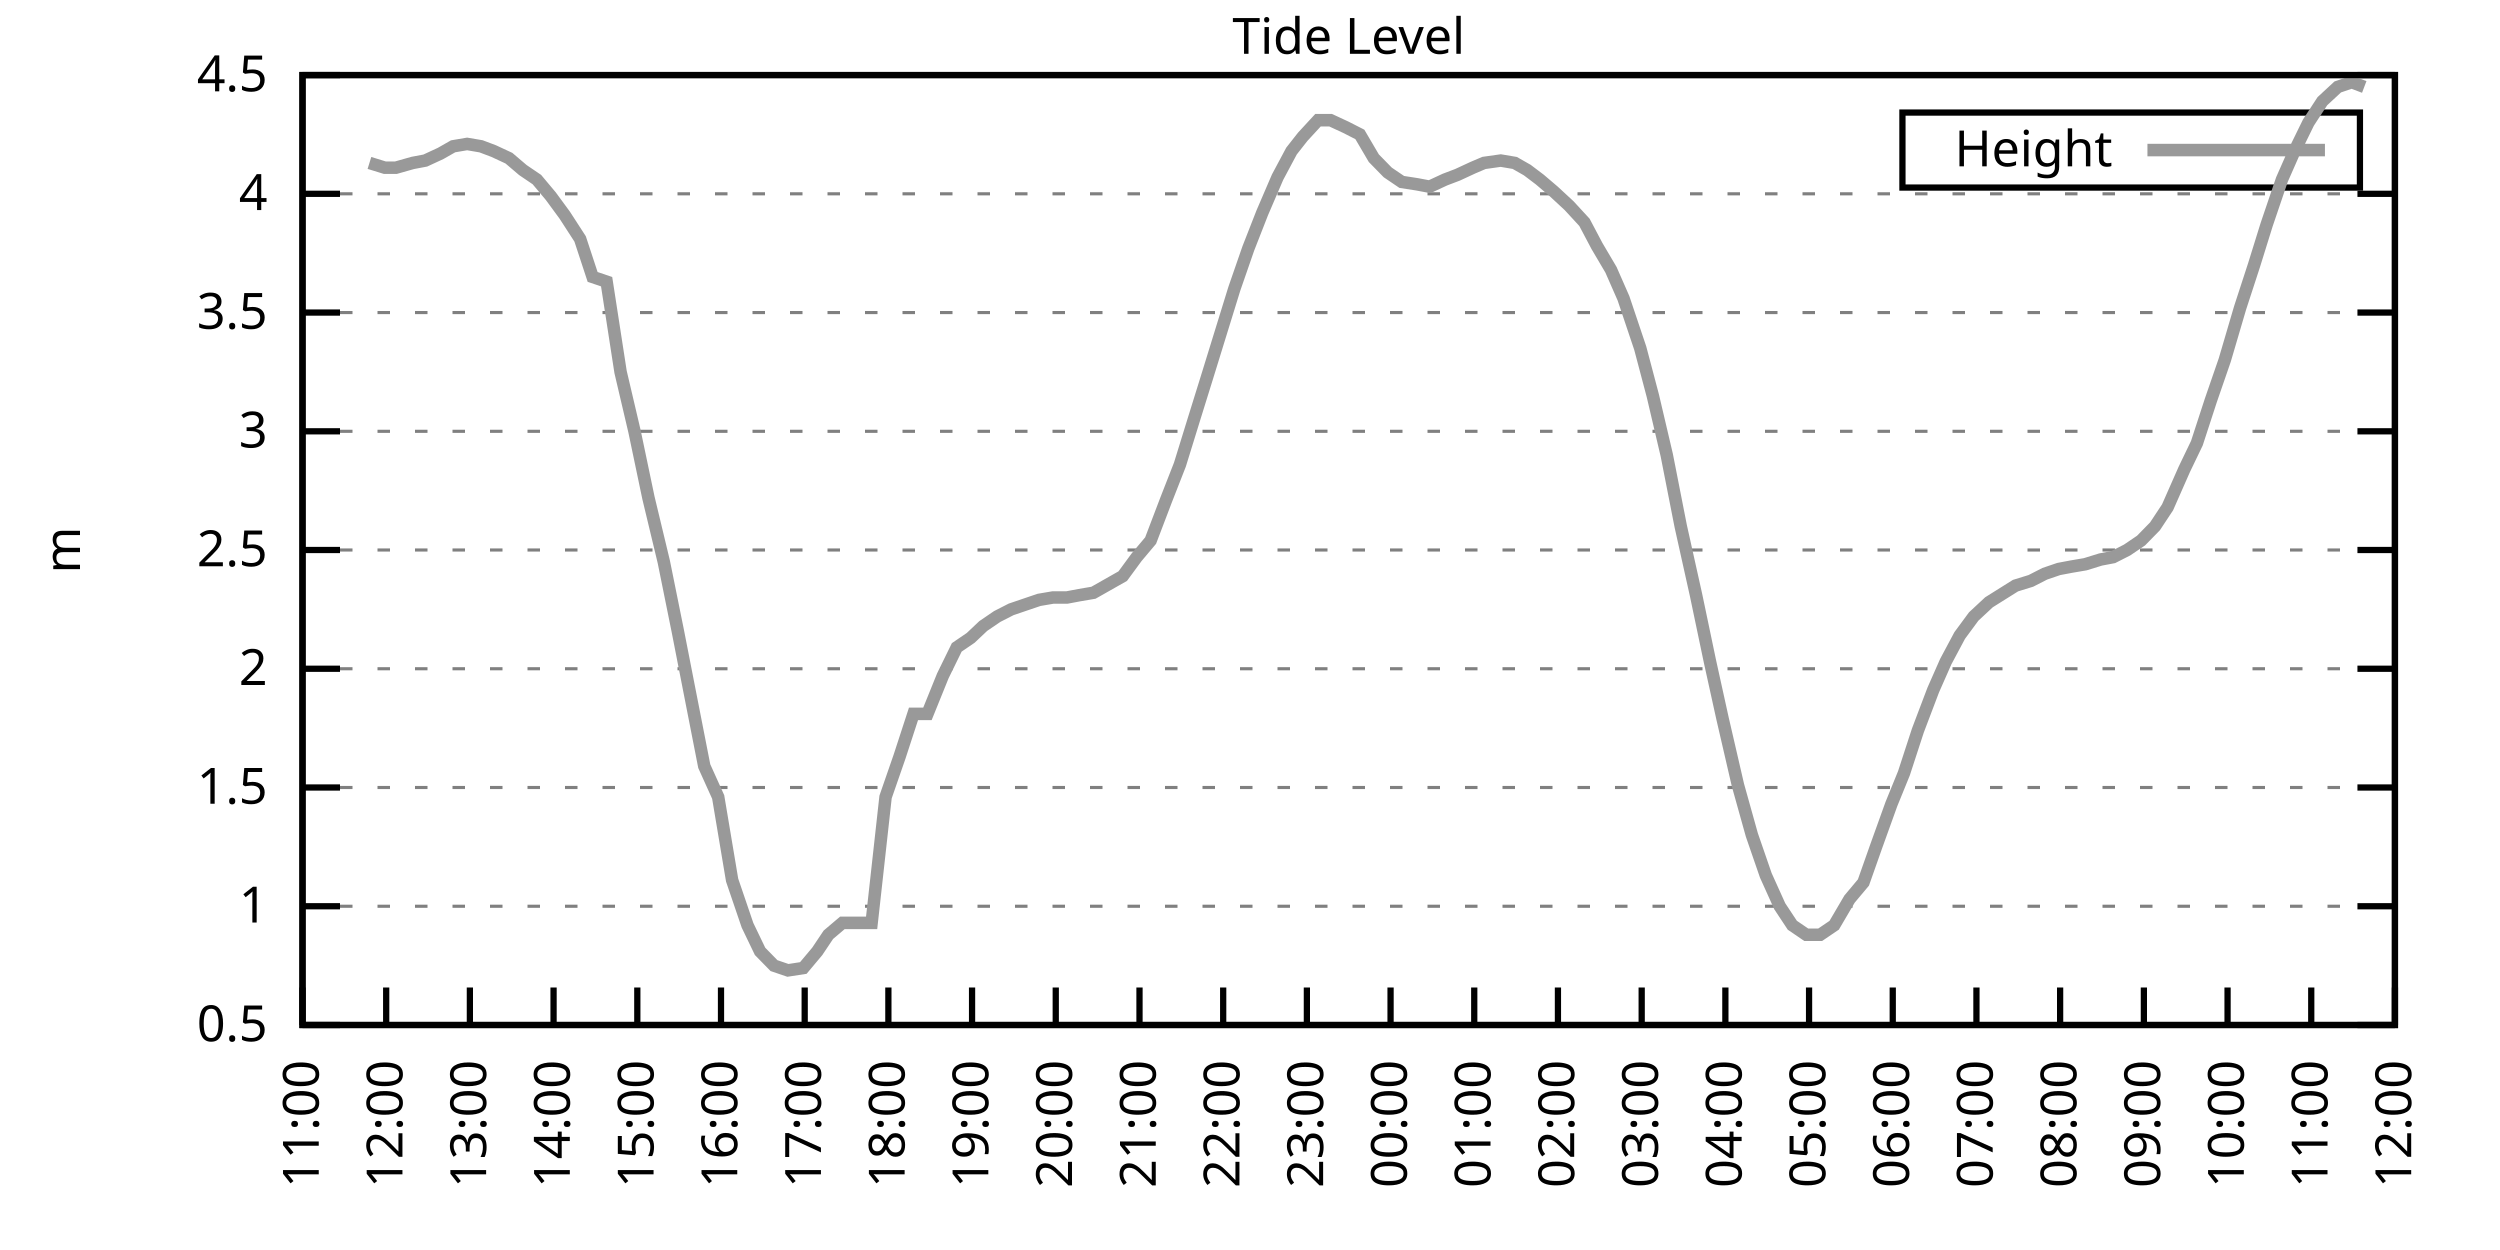
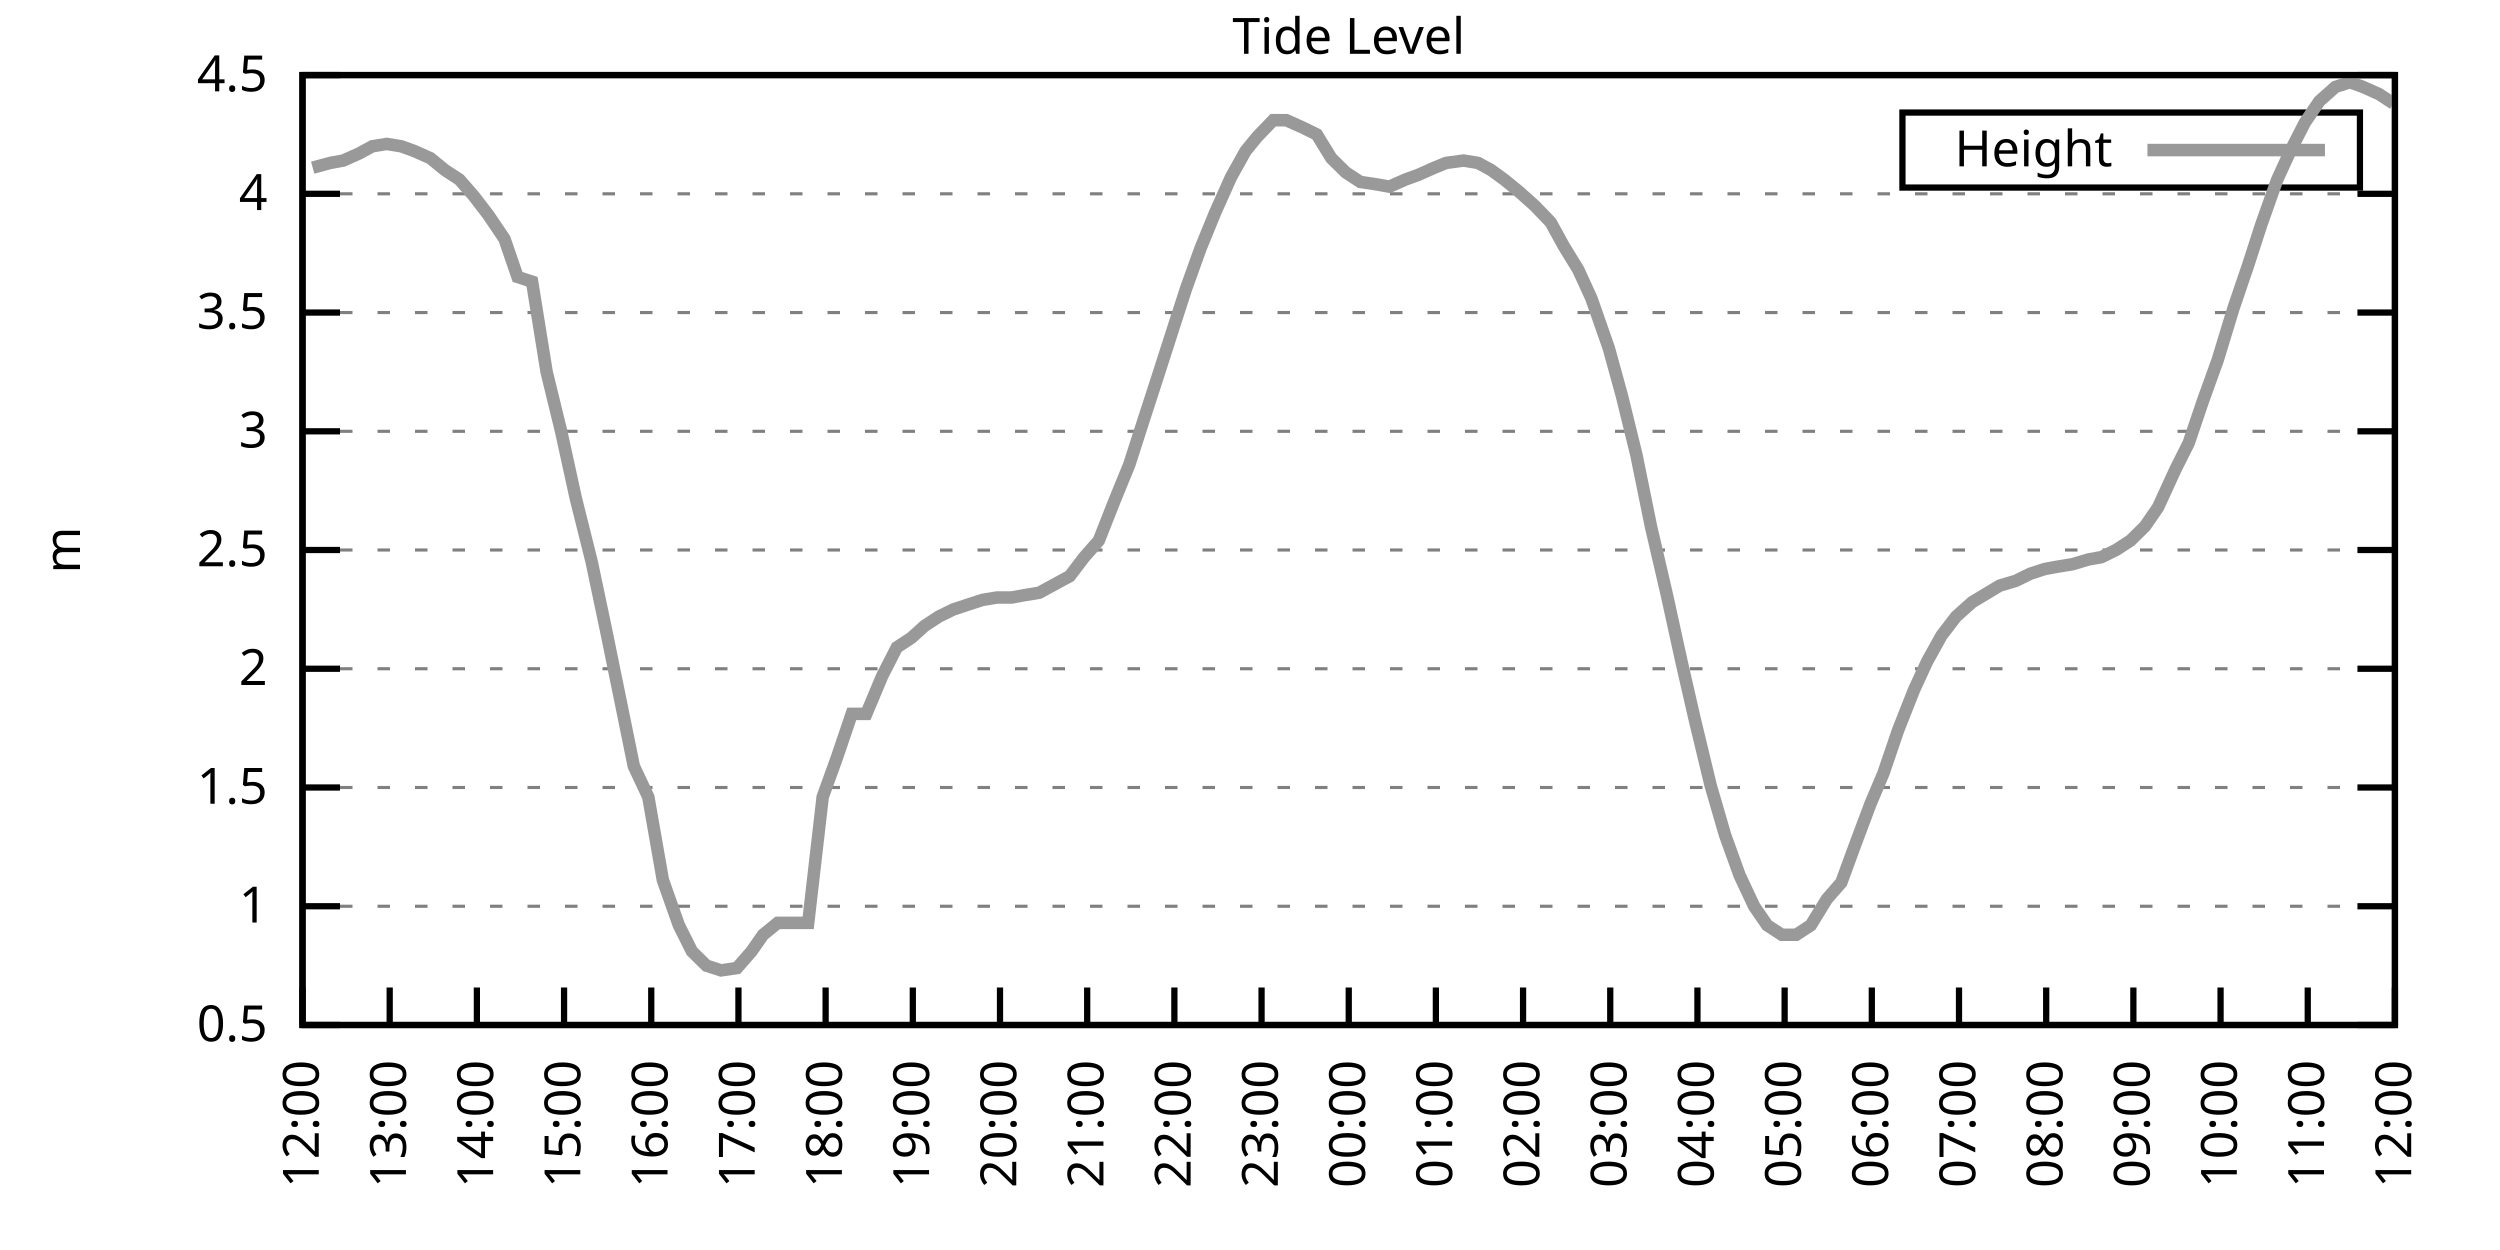
<svg xmlns="http://www.w3.org/2000/svg" xmlns:xlink="http://www.w3.org/1999/xlink" width="400" height="200" viewBox="0 0 400 200">
  <g id="gnuplot_canvas">
    <rect x="0" y="0" width="400" height="200" fill="none" />
    <defs>
      <circle id="gpDot" r="0.5" stroke-width="0.5" stroke="currentColor" />
      <path id="gpPt0" stroke-width="0.333" stroke="currentColor" d="M-1,0 h2 M0,-1 v2" />
      <path id="gpPt1" stroke-width="0.333" stroke="currentColor" d="M-1,-1 L1,1 M1,-1 L-1,1" />
      <path id="gpPt2" stroke-width="0.333" stroke="currentColor" d="M-1,0 L1,0 M0,-1 L0,1 M-1,-1 L1,1 M-1,1 L1,-1" />
      <rect id="gpPt3" stroke-width="0.333" stroke="currentColor" x="-1" y="-1" width="2" height="2" />
      <rect id="gpPt4" stroke-width="0.333" stroke="currentColor" fill="currentColor" x="-1" y="-1" width="2" height="2" />
      <circle id="gpPt5" stroke-width="0.333" stroke="currentColor" cx="0" cy="0" r="1" />
      <use xlink:href="#gpPt5" id="gpPt6" fill="currentColor" stroke="none" />
      <path id="gpPt7" stroke-width="0.333" stroke="currentColor" d="M0,-1.33 L-1.33,0.67 L1.33,0.67 z" />
      <use xlink:href="#gpPt7" id="gpPt8" fill="currentColor" stroke="none" />
      <use xlink:href="#gpPt7" id="gpPt9" stroke="currentColor" transform="rotate(180)" />
      <use xlink:href="#gpPt9" id="gpPt10" fill="currentColor" stroke="none" />
      <use xlink:href="#gpPt3" id="gpPt11" stroke="currentColor" transform="rotate(45)" />
      <use xlink:href="#gpPt11" id="gpPt12" fill="currentColor" stroke="none" />
      <path id="gpPt13" stroke-width="0.333" stroke="currentColor" d="M0,1.330 L1.265,0.411 L0.782,-1.067 L-0.782,-1.076 L-1.265,0.411 z" />
      <use xlink:href="#gpPt13" id="gpPt14" fill="currentColor" stroke="none" />
      <filter id="textbox" filterUnits="objectBoundingBox" x="0" y="0" height="1" width="1">
        <feFlood flood-color="white" flood-opacity="1" result="bgnd" />
        <feComposite in="SourceGraphic" in2="bgnd" operator="atop" />
      </filter>
      <filter id="greybox" filterUnits="objectBoundingBox" x="0" y="0" height="1" width="1">
        <feFlood flood-color="lightgrey" flood-opacity="1" result="grey" />
        <feComposite in="SourceGraphic" in2="grey" operator="atop" />
      </filter>
    </defs>
    <g fill="none" color="white" stroke="currentColor" stroke-width="1.00" stroke-linecap="butt" stroke-linejoin="miter">
</g>
    <g fill="none" color="black" stroke="currentColor" stroke-width="1.00" stroke-linecap="butt" stroke-linejoin="miter">
      <g stroke="none" shape-rendering="crispEdges">
        <polygon fill="rgb(255, 255, 255)" points="48.40,164.00 383.18,164.00 383.18,12.02 48.40,12.02 " />
      </g>
    </g>
    <g fill="none" color="black" stroke="currentColor" stroke-width="1.00" stroke-linecap="butt" stroke-linejoin="miter">
</g>
    <g fill="none" color="black" stroke="black" stroke-width="0.50" stroke-linecap="butt" stroke-linejoin="miter">
</g>
    <g fill="none" color="gray" stroke="currentColor" stroke-width="0.50" stroke-linecap="butt" stroke-linejoin="miter">
      <path stroke="gray" stroke-dasharray="2,4" class="gridline" d="M48.40,164.00 L383.19,164.00  " />
    </g>
    <g fill="none" color="gray" stroke="gray" stroke-width="1.00" stroke-linecap="butt" stroke-linejoin="miter">
</g>
    <g fill="none" color="black" stroke="currentColor" stroke-width="1.00" stroke-linecap="butt" stroke-linejoin="miter">
      <path stroke="black" d="M48.40,164.00 L54.40,164.00 M383.19,164.00 L377.19,164.00  " />
      <g transform="translate(42.80,166.60)" stroke="none" fill="black" font-family="Sans" font-size="8.00" text-anchor="end">
        <text>
          <tspan font-family="Sans"> 0.5</tspan>
        </text>
      </g>
    </g>
    <g fill="none" color="black" stroke="currentColor" stroke-width="1.00" stroke-linecap="butt" stroke-linejoin="miter">
</g>
    <g fill="none" color="black" stroke="black" stroke-width="0.50" stroke-linecap="butt" stroke-linejoin="miter">
</g>
    <g fill="none" color="gray" stroke="currentColor" stroke-width="0.50" stroke-linecap="butt" stroke-linejoin="miter">
      <path stroke="gray" stroke-dasharray="2,4" class="gridline" d="M48.40,145.00 L383.19,145.00  " />
    </g>
    <g fill="none" color="gray" stroke="gray" stroke-width="1.00" stroke-linecap="butt" stroke-linejoin="miter">
</g>
    <g fill="none" color="black" stroke="currentColor" stroke-width="1.00" stroke-linecap="butt" stroke-linejoin="miter">
      <path stroke="black" d="M48.40,145.00 L54.40,145.00 M383.19,145.00 L377.19,145.00  " />
      <g transform="translate(42.80,147.60)" stroke="none" fill="black" font-family="Sans" font-size="8.00" text-anchor="end">
        <text>
          <tspan font-family="Sans"> 1</tspan>
        </text>
      </g>
    </g>
    <g fill="none" color="black" stroke="currentColor" stroke-width="1.00" stroke-linecap="butt" stroke-linejoin="miter">
</g>
    <g fill="none" color="black" stroke="black" stroke-width="0.50" stroke-linecap="butt" stroke-linejoin="miter">
</g>
    <g fill="none" color="gray" stroke="currentColor" stroke-width="0.50" stroke-linecap="butt" stroke-linejoin="miter">
      <path stroke="gray" stroke-dasharray="2,4" class="gridline" d="M48.40,126.00 L383.19,126.00  " />
    </g>
    <g fill="none" color="gray" stroke="gray" stroke-width="1.00" stroke-linecap="butt" stroke-linejoin="miter">
</g>
    <g fill="none" color="black" stroke="currentColor" stroke-width="1.00" stroke-linecap="butt" stroke-linejoin="miter">
      <path stroke="black" d="M48.40,126.00 L54.40,126.00 M383.19,126.00 L377.19,126.00  " />
      <g transform="translate(42.80,128.60)" stroke="none" fill="black" font-family="Sans" font-size="8.00" text-anchor="end">
        <text>
          <tspan font-family="Sans"> 1.5</tspan>
        </text>
      </g>
    </g>
    <g fill="none" color="black" stroke="currentColor" stroke-width="1.00" stroke-linecap="butt" stroke-linejoin="miter">
</g>
    <g fill="none" color="black" stroke="black" stroke-width="0.50" stroke-linecap="butt" stroke-linejoin="miter">
</g>
    <g fill="none" color="gray" stroke="currentColor" stroke-width="0.50" stroke-linecap="butt" stroke-linejoin="miter">
      <path stroke="gray" stroke-dasharray="2,4" class="gridline" d="M48.40,107.00 L383.19,107.00  " />
    </g>
    <g fill="none" color="gray" stroke="gray" stroke-width="1.00" stroke-linecap="butt" stroke-linejoin="miter">
</g>
    <g fill="none" color="black" stroke="currentColor" stroke-width="1.00" stroke-linecap="butt" stroke-linejoin="miter">
      <path stroke="black" d="M48.40,107.00 L54.40,107.00 M383.19,107.00 L377.19,107.00  " />
      <g transform="translate(42.80,109.60)" stroke="none" fill="black" font-family="Sans" font-size="8.00" text-anchor="end">
        <text>
          <tspan font-family="Sans"> 2</tspan>
        </text>
      </g>
    </g>
    <g fill="none" color="black" stroke="currentColor" stroke-width="1.00" stroke-linecap="butt" stroke-linejoin="miter">
</g>
    <g fill="none" color="black" stroke="black" stroke-width="0.50" stroke-linecap="butt" stroke-linejoin="miter">
</g>
    <g fill="none" color="gray" stroke="currentColor" stroke-width="0.50" stroke-linecap="butt" stroke-linejoin="miter">
      <path stroke="gray" stroke-dasharray="2,4" class="gridline" d="M48.40,88.00 L383.19,88.00  " />
    </g>
    <g fill="none" color="gray" stroke="gray" stroke-width="1.00" stroke-linecap="butt" stroke-linejoin="miter">
</g>
    <g fill="none" color="black" stroke="currentColor" stroke-width="1.00" stroke-linecap="butt" stroke-linejoin="miter">
      <path stroke="black" d="M48.40,88.00 L54.40,88.00 M383.19,88.00 L377.19,88.00  " />
      <g transform="translate(42.80,90.60)" stroke="none" fill="black" font-family="Sans" font-size="8.00" text-anchor="end">
        <text>
          <tspan font-family="Sans"> 2.5</tspan>
        </text>
      </g>
    </g>
    <g fill="none" color="black" stroke="currentColor" stroke-width="1.00" stroke-linecap="butt" stroke-linejoin="miter">
</g>
    <g fill="none" color="black" stroke="black" stroke-width="0.50" stroke-linecap="butt" stroke-linejoin="miter">
</g>
    <g fill="none" color="gray" stroke="currentColor" stroke-width="0.50" stroke-linecap="butt" stroke-linejoin="miter">
      <path stroke="gray" stroke-dasharray="2,4" class="gridline" d="M48.40,69.01 L383.19,69.01  " />
    </g>
    <g fill="none" color="gray" stroke="gray" stroke-width="1.00" stroke-linecap="butt" stroke-linejoin="miter">
</g>
    <g fill="none" color="black" stroke="currentColor" stroke-width="1.00" stroke-linecap="butt" stroke-linejoin="miter">
      <path stroke="black" d="M48.40,69.01 L54.40,69.01 M383.19,69.01 L377.19,69.01  " />
      <g transform="translate(42.80,71.61)" stroke="none" fill="black" font-family="Sans" font-size="8.00" text-anchor="end">
        <text>
          <tspan font-family="Sans"> 3</tspan>
        </text>
      </g>
    </g>
    <g fill="none" color="black" stroke="currentColor" stroke-width="1.00" stroke-linecap="butt" stroke-linejoin="miter">
</g>
    <g fill="none" color="black" stroke="black" stroke-width="0.50" stroke-linecap="butt" stroke-linejoin="miter">
</g>
    <g fill="none" color="gray" stroke="currentColor" stroke-width="0.50" stroke-linecap="butt" stroke-linejoin="miter">
      <path stroke="gray" stroke-dasharray="2,4" class="gridline" d="M48.40,50.01 L383.19,50.01  " />
    </g>
    <g fill="none" color="gray" stroke="gray" stroke-width="1.00" stroke-linecap="butt" stroke-linejoin="miter">
</g>
    <g fill="none" color="black" stroke="currentColor" stroke-width="1.00" stroke-linecap="butt" stroke-linejoin="miter">
      <path stroke="black" d="M48.40,50.01 L54.40,50.01 M383.19,50.01 L377.19,50.01  " />
      <g transform="translate(42.80,52.61)" stroke="none" fill="black" font-family="Sans" font-size="8.00" text-anchor="end">
        <text>
          <tspan font-family="Sans"> 3.5</tspan>
        </text>
      </g>
    </g>
    <g fill="none" color="black" stroke="currentColor" stroke-width="1.00" stroke-linecap="butt" stroke-linejoin="miter">
</g>
    <g fill="none" color="black" stroke="black" stroke-width="0.50" stroke-linecap="butt" stroke-linejoin="miter">
</g>
    <g fill="none" color="gray" stroke="currentColor" stroke-width="0.50" stroke-linecap="butt" stroke-linejoin="miter">
      <path stroke="gray" stroke-dasharray="2,4" class="gridline" d="M48.40,31.01 L383.19,31.01  " />
    </g>
    <g fill="none" color="gray" stroke="gray" stroke-width="1.00" stroke-linecap="butt" stroke-linejoin="miter">
</g>
    <g fill="none" color="black" stroke="currentColor" stroke-width="1.00" stroke-linecap="butt" stroke-linejoin="miter">
      <path stroke="black" d="M48.40,31.01 L54.40,31.01 M383.19,31.01 L377.19,31.01  " />
      <g transform="translate(42.80,33.61)" stroke="none" fill="black" font-family="Sans" font-size="8.00" text-anchor="end">
        <text>
          <tspan font-family="Sans"> 4</tspan>
        </text>
      </g>
    </g>
    <g fill="none" color="black" stroke="currentColor" stroke-width="1.00" stroke-linecap="butt" stroke-linejoin="miter">
</g>
    <g fill="none" color="black" stroke="black" stroke-width="0.50" stroke-linecap="butt" stroke-linejoin="miter">
</g>
    <g fill="none" color="gray" stroke="currentColor" stroke-width="0.50" stroke-linecap="butt" stroke-linejoin="miter">
      <path stroke="gray" stroke-dasharray="2,4" class="gridline" d="M48.40,12.01 L383.19,12.01  " />
    </g>
    <g fill="none" color="gray" stroke="gray" stroke-width="1.00" stroke-linecap="butt" stroke-linejoin="miter">
</g>
    <g fill="none" color="black" stroke="currentColor" stroke-width="1.00" stroke-linecap="butt" stroke-linejoin="miter">
      <path stroke="black" d="M48.40,12.01 L54.40,12.01 M383.19,12.01 L377.19,12.01  " />
      <g transform="translate(42.80,14.61)" stroke="none" fill="black" font-family="Sans" font-size="8.00" text-anchor="end">
        <text>
          <tspan font-family="Sans"> 4.5</tspan>
        </text>
      </g>
    </g>
    <g fill="none" color="black" stroke="currentColor" stroke-width="1.00" stroke-linecap="butt" stroke-linejoin="miter">
      <path stroke="black" d="M48.40,164.00 L48.40,158.00  " />
      <g transform="translate(51.00,169.60) rotate(270.00)" stroke="none" fill="black" font-family="Sans" font-size="8.00" text-anchor="end">
        <text>
-           <tspan font-family="Sans">11:00</tspan>
-         </text>
-       </g>
-     </g>
-     <g fill="none" color="black" stroke="currentColor" stroke-width="1.00" stroke-linecap="butt" stroke-linejoin="miter">
-       <path stroke="black" d="M61.79,164.00 L61.79,158.00  " />
-       <g transform="translate(64.39,169.60) rotate(270.00)" stroke="none" fill="black" font-family="Sans" font-size="8.00" text-anchor="end">
-         <text>
          <tspan font-family="Sans">12:00</tspan>
        </text>
      </g>
    </g>
    <g fill="none" color="black" stroke="currentColor" stroke-width="1.00" stroke-linecap="butt" stroke-linejoin="miter">
-       <path stroke="black" d="M75.18,164.00 L75.18,158.00  " />
-       <g transform="translate(77.78,169.60) rotate(270.00)" stroke="none" fill="black" font-family="Sans" font-size="8.00" text-anchor="end">
+       <path stroke="black" d="M62.35,164.00 L62.35,158.00  " />
+       <g transform="translate(64.95,169.60) rotate(270.00)" stroke="none" fill="black" font-family="Sans" font-size="8.00" text-anchor="end">
        <text>
          <tspan font-family="Sans">13:00</tspan>
        </text>
      </g>
    </g>
    <g fill="none" color="black" stroke="currentColor" stroke-width="1.00" stroke-linecap="butt" stroke-linejoin="miter">
-       <path stroke="black" d="M88.57,164.00 L88.57,158.00  " />
-       <g transform="translate(91.17,169.60) rotate(270.00)" stroke="none" fill="black" font-family="Sans" font-size="8.00" text-anchor="end">
+       <path stroke="black" d="M76.30,164.00 L76.30,158.00  " />
+       <g transform="translate(78.90,169.60) rotate(270.00)" stroke="none" fill="black" font-family="Sans" font-size="8.00" text-anchor="end">
        <text>
          <tspan font-family="Sans">14:00</tspan>
        </text>
      </g>
    </g>
    <g fill="none" color="black" stroke="currentColor" stroke-width="1.00" stroke-linecap="butt" stroke-linejoin="miter">
-       <path stroke="black" d="M101.97,164.00 L101.97,158.00  " />
-       <g transform="translate(104.57,169.60) rotate(270.00)" stroke="none" fill="black" font-family="Sans" font-size="8.00" text-anchor="end">
+       <path stroke="black" d="M90.25,164.00 L90.25,158.00  " />
+       <g transform="translate(92.85,169.60) rotate(270.00)" stroke="none" fill="black" font-family="Sans" font-size="8.00" text-anchor="end">
        <text>
          <tspan font-family="Sans">15:00</tspan>
        </text>
      </g>
    </g>
    <g fill="none" color="black" stroke="currentColor" stroke-width="1.00" stroke-linecap="butt" stroke-linejoin="miter">
-       <path stroke="black" d="M115.36,164.00 L115.36,158.00  " />
-       <g transform="translate(117.96,169.60) rotate(270.00)" stroke="none" fill="black" font-family="Sans" font-size="8.00" text-anchor="end">
+       <path stroke="black" d="M104.20,164.00 L104.20,158.00  " />
+       <g transform="translate(106.80,169.60) rotate(270.00)" stroke="none" fill="black" font-family="Sans" font-size="8.00" text-anchor="end">
        <text>
          <tspan font-family="Sans">16:00</tspan>
        </text>
      </g>
    </g>
    <g fill="none" color="black" stroke="currentColor" stroke-width="1.00" stroke-linecap="butt" stroke-linejoin="miter">
-       <path stroke="black" d="M128.75,164.00 L128.75,158.00  " />
-       <g transform="translate(131.35,169.60) rotate(270.00)" stroke="none" fill="black" font-family="Sans" font-size="8.00" text-anchor="end">
+       <path stroke="black" d="M118.15,164.00 L118.15,158.00  " />
+       <g transform="translate(120.75,169.60) rotate(270.00)" stroke="none" fill="black" font-family="Sans" font-size="8.00" text-anchor="end">
        <text>
          <tspan font-family="Sans">17:00</tspan>
        </text>
      </g>
    </g>
    <g fill="none" color="black" stroke="currentColor" stroke-width="1.00" stroke-linecap="butt" stroke-linejoin="miter">
-       <path stroke="black" d="M142.14,164.00 L142.14,158.00  " />
-       <g transform="translate(144.74,169.60) rotate(270.00)" stroke="none" fill="black" font-family="Sans" font-size="8.00" text-anchor="end">
+       <path stroke="black" d="M132.10,164.00 L132.10,158.00  " />
+       <g transform="translate(134.70,169.60) rotate(270.00)" stroke="none" fill="black" font-family="Sans" font-size="8.00" text-anchor="end">
        <text>
          <tspan font-family="Sans">18:00</tspan>
        </text>
      </g>
    </g>
    <g fill="none" color="black" stroke="currentColor" stroke-width="1.00" stroke-linecap="butt" stroke-linejoin="miter">
-       <path stroke="black" d="M155.53,164.00 L155.53,158.00  " />
-       <g transform="translate(158.13,169.60) rotate(270.00)" stroke="none" fill="black" font-family="Sans" font-size="8.00" text-anchor="end">
+       <path stroke="black" d="M146.05,164.00 L146.05,158.00  " />
+       <g transform="translate(148.65,169.60) rotate(270.00)" stroke="none" fill="black" font-family="Sans" font-size="8.00" text-anchor="end">
        <text>
          <tspan font-family="Sans">19:00</tspan>
        </text>
      </g>
    </g>
    <g fill="none" color="black" stroke="currentColor" stroke-width="1.00" stroke-linecap="butt" stroke-linejoin="miter">
-       <path stroke="black" d="M168.92,164.00 L168.92,158.00  " />
-       <g transform="translate(171.52,169.60) rotate(270.00)" stroke="none" fill="black" font-family="Sans" font-size="8.00" text-anchor="end">
+       <path stroke="black" d="M160.00,164.00 L160.00,158.00  " />
+       <g transform="translate(162.60,169.60) rotate(270.00)" stroke="none" fill="black" font-family="Sans" font-size="8.00" text-anchor="end">
        <text>
          <tspan font-family="Sans">20:00</tspan>
        </text>
      </g>
    </g>
    <g fill="none" color="black" stroke="currentColor" stroke-width="1.00" stroke-linecap="butt" stroke-linejoin="miter">
-       <path stroke="black" d="M182.32,164.00 L182.32,158.00  " />
-       <g transform="translate(184.92,169.60) rotate(270.00)" stroke="none" fill="black" font-family="Sans" font-size="8.00" text-anchor="end">
+       <path stroke="black" d="M173.95,164.00 L173.95,158.00  " />
+       <g transform="translate(176.55,169.60) rotate(270.00)" stroke="none" fill="black" font-family="Sans" font-size="8.00" text-anchor="end">
        <text>
          <tspan font-family="Sans">21:00</tspan>
        </text>
      </g>
    </g>
    <g fill="none" color="black" stroke="currentColor" stroke-width="1.00" stroke-linecap="butt" stroke-linejoin="miter">
-       <path stroke="black" d="M195.71,164.00 L195.71,158.00  " />
-       <g transform="translate(198.31,169.60) rotate(270.00)" stroke="none" fill="black" font-family="Sans" font-size="8.00" text-anchor="end">
+       <path stroke="black" d="M187.90,164.00 L187.90,158.00  " />
+       <g transform="translate(190.50,169.60) rotate(270.00)" stroke="none" fill="black" font-family="Sans" font-size="8.00" text-anchor="end">
        <text>
          <tspan font-family="Sans">22:00</tspan>
        </text>
      </g>
    </g>
    <g fill="none" color="black" stroke="currentColor" stroke-width="1.00" stroke-linecap="butt" stroke-linejoin="miter">
-       <path stroke="black" d="M209.10,164.00 L209.10,158.00  " />
-       <g transform="translate(211.70,169.60) rotate(270.00)" stroke="none" fill="black" font-family="Sans" font-size="8.00" text-anchor="end">
+       <path stroke="black" d="M201.85,164.00 L201.85,158.00  " />
+       <g transform="translate(204.45,169.60) rotate(270.00)" stroke="none" fill="black" font-family="Sans" font-size="8.00" text-anchor="end">
        <text>
          <tspan font-family="Sans">23:00</tspan>
        </text>
      </g>
    </g>
    <g fill="none" color="black" stroke="currentColor" stroke-width="1.00" stroke-linecap="butt" stroke-linejoin="miter">
-       <path stroke="black" d="M222.49,164.00 L222.49,158.00  " />
-       <g transform="translate(225.09,169.60) rotate(270.00)" stroke="none" fill="black" font-family="Sans" font-size="8.00" text-anchor="end">
+       <path stroke="black" d="M215.80,164.00 L215.80,158.00  " />
+       <g transform="translate(218.40,169.60) rotate(270.00)" stroke="none" fill="black" font-family="Sans" font-size="8.00" text-anchor="end">
        <text>
          <tspan font-family="Sans">00:00</tspan>
        </text>
      </g>
    </g>
    <g fill="none" color="black" stroke="currentColor" stroke-width="1.00" stroke-linecap="butt" stroke-linejoin="miter">
-       <path stroke="black" d="M235.88,164.00 L235.88,158.00  " />
-       <g transform="translate(238.48,169.60) rotate(270.00)" stroke="none" fill="black" font-family="Sans" font-size="8.00" text-anchor="end">
+       <path stroke="black" d="M229.74,164.00 L229.74,158.00  " />
+       <g transform="translate(232.34,169.60) rotate(270.00)" stroke="none" fill="black" font-family="Sans" font-size="8.00" text-anchor="end">
        <text>
          <tspan font-family="Sans">01:00</tspan>
        </text>
      </g>
    </g>
    <g fill="none" color="black" stroke="currentColor" stroke-width="1.00" stroke-linecap="butt" stroke-linejoin="miter">
-       <path stroke="black" d="M249.27,164.00 L249.27,158.00  " />
-       <g transform="translate(251.87,169.60) rotate(270.00)" stroke="none" fill="black" font-family="Sans" font-size="8.00" text-anchor="end">
+       <path stroke="black" d="M243.69,164.00 L243.69,158.00  " />
+       <g transform="translate(246.29,169.60) rotate(270.00)" stroke="none" fill="black" font-family="Sans" font-size="8.00" text-anchor="end">
        <text>
          <tspan font-family="Sans">02:00</tspan>
        </text>
      </g>
    </g>
    <g fill="none" color="black" stroke="currentColor" stroke-width="1.00" stroke-linecap="butt" stroke-linejoin="miter">
-       <path stroke="black" d="M262.67,164.00 L262.67,158.00  " />
-       <g transform="translate(265.27,169.60) rotate(270.00)" stroke="none" fill="black" font-family="Sans" font-size="8.00" text-anchor="end">
+       <path stroke="black" d="M257.64,164.00 L257.64,158.00  " />
+       <g transform="translate(260.24,169.60) rotate(270.00)" stroke="none" fill="black" font-family="Sans" font-size="8.00" text-anchor="end">
        <text>
          <tspan font-family="Sans">03:00</tspan>
        </text>
      </g>
    </g>
    <g fill="none" color="black" stroke="currentColor" stroke-width="1.00" stroke-linecap="butt" stroke-linejoin="miter">
-       <path stroke="black" d="M276.06,164.00 L276.06,158.00  " />
-       <g transform="translate(278.66,169.60) rotate(270.00)" stroke="none" fill="black" font-family="Sans" font-size="8.00" text-anchor="end">
+       <path stroke="black" d="M271.59,164.00 L271.59,158.00  " />
+       <g transform="translate(274.19,169.60) rotate(270.00)" stroke="none" fill="black" font-family="Sans" font-size="8.00" text-anchor="end">
        <text>
          <tspan font-family="Sans">04:00</tspan>
        </text>
      </g>
    </g>
    <g fill="none" color="black" stroke="currentColor" stroke-width="1.00" stroke-linecap="butt" stroke-linejoin="miter">
-       <path stroke="black" d="M289.45,164.00 L289.45,158.00  " />
-       <g transform="translate(292.05,169.60) rotate(270.00)" stroke="none" fill="black" font-family="Sans" font-size="8.00" text-anchor="end">
+       <path stroke="black" d="M285.54,164.00 L285.54,158.00  " />
+       <g transform="translate(288.14,169.60) rotate(270.00)" stroke="none" fill="black" font-family="Sans" font-size="8.00" text-anchor="end">
        <text>
          <tspan font-family="Sans">05:00</tspan>
        </text>
      </g>
    </g>
    <g fill="none" color="black" stroke="currentColor" stroke-width="1.00" stroke-linecap="butt" stroke-linejoin="miter">
-       <path stroke="black" d="M302.84,164.00 L302.84,158.00  " />
-       <g transform="translate(305.44,169.60) rotate(270.00)" stroke="none" fill="black" font-family="Sans" font-size="8.00" text-anchor="end">
+       <path stroke="black" d="M299.49,164.00 L299.49,158.00  " />
+       <g transform="translate(302.09,169.60) rotate(270.00)" stroke="none" fill="black" font-family="Sans" font-size="8.00" text-anchor="end">
        <text>
          <tspan font-family="Sans">06:00</tspan>
        </text>
      </g>
    </g>
    <g fill="none" color="black" stroke="currentColor" stroke-width="1.00" stroke-linecap="butt" stroke-linejoin="miter">
-       <path stroke="black" d="M316.23,164.00 L316.23,158.00  " />
-       <g transform="translate(318.83,169.60) rotate(270.00)" stroke="none" fill="black" font-family="Sans" font-size="8.00" text-anchor="end">
+       <path stroke="black" d="M313.44,164.00 L313.44,158.00  " />
+       <g transform="translate(316.04,169.60) rotate(270.00)" stroke="none" fill="black" font-family="Sans" font-size="8.00" text-anchor="end">
        <text>
          <tspan font-family="Sans">07:00</tspan>
        </text>
      </g>
    </g>
    <g fill="none" color="black" stroke="currentColor" stroke-width="1.00" stroke-linecap="butt" stroke-linejoin="miter">
-       <path stroke="black" d="M329.62,164.00 L329.62,158.00  " />
-       <g transform="translate(332.22,169.60) rotate(270.00)" stroke="none" fill="black" font-family="Sans" font-size="8.00" text-anchor="end">
+       <path stroke="black" d="M327.39,164.00 L327.39,158.00  " />
+       <g transform="translate(329.99,169.60) rotate(270.00)" stroke="none" fill="black" font-family="Sans" font-size="8.00" text-anchor="end">
        <text>
          <tspan font-family="Sans">08:00</tspan>
        </text>
      </g>
    </g>
    <g fill="none" color="black" stroke="currentColor" stroke-width="1.00" stroke-linecap="butt" stroke-linejoin="miter">
-       <path stroke="black" d="M343.02,164.00 L343.02,158.00  " />
-       <g transform="translate(345.62,169.60) rotate(270.00)" stroke="none" fill="black" font-family="Sans" font-size="8.00" text-anchor="end">
+       <path stroke="black" d="M341.34,164.00 L341.34,158.00  " />
+       <g transform="translate(343.94,169.60) rotate(270.00)" stroke="none" fill="black" font-family="Sans" font-size="8.00" text-anchor="end">
        <text>
          <tspan font-family="Sans">09:00</tspan>
        </text>
      </g>
    </g>
    <g fill="none" color="black" stroke="currentColor" stroke-width="1.00" stroke-linecap="butt" stroke-linejoin="miter">
-       <path stroke="black" d="M356.41,164.00 L356.41,158.00  " />
-       <g transform="translate(359.01,169.60) rotate(270.00)" stroke="none" fill="black" font-family="Sans" font-size="8.00" text-anchor="end">
+       <path stroke="black" d="M355.29,164.00 L355.29,158.00  " />
+       <g transform="translate(357.89,169.60) rotate(270.00)" stroke="none" fill="black" font-family="Sans" font-size="8.00" text-anchor="end">
        <text>
          <tspan font-family="Sans">10:00</tspan>
        </text>
      </g>
    </g>
    <g fill="none" color="black" stroke="currentColor" stroke-width="1.00" stroke-linecap="butt" stroke-linejoin="miter">
-       <path stroke="black" d="M369.80,164.00 L369.80,158.00  " />
-       <g transform="translate(372.40,169.60) rotate(270.00)" stroke="none" fill="black" font-family="Sans" font-size="8.00" text-anchor="end">
+       <path stroke="black" d="M369.24,164.00 L369.24,158.00  " />
+       <g transform="translate(371.84,169.60) rotate(270.00)" stroke="none" fill="black" font-family="Sans" font-size="8.00" text-anchor="end">
        <text>
          <tspan font-family="Sans">11:00</tspan>
        </text>
      </g>
    </g>
    <g fill="none" color="black" stroke="currentColor" stroke-width="1.00" stroke-linecap="butt" stroke-linejoin="miter">
      <path stroke="black" d="M383.19,164.00 L383.19,158.00  " />
      <g transform="translate(385.79,169.60) rotate(270.00)" stroke="none" fill="black" font-family="Sans" font-size="8.00" text-anchor="end">
        <text>
          <tspan font-family="Sans">12:00</tspan>
        </text>
      </g>
    </g>
    <g fill="none" color="black" stroke="currentColor" stroke-width="1.00" stroke-linecap="butt" stroke-linejoin="miter">
</g>
    <g fill="none" color="black" stroke="currentColor" stroke-width="1.00" stroke-linecap="butt" stroke-linejoin="miter">
      <path stroke="black" d="M48.40,12.01 L48.40,164.00 L383.19,164.00 L383.19,12.01 L48.40,12.01 Z  " />
    </g>
    <g fill="none" color="black" stroke="currentColor" stroke-width="1.00" stroke-linecap="butt" stroke-linejoin="miter">
</g>
    <g fill="none" color="black" stroke="currentColor" stroke-width="1.00" stroke-linecap="butt" stroke-linejoin="miter">
      <path stroke="black" d="M304.39,30.01 L304.39,18.01 L377.59,18.01 L377.59,30.01 L304.39,30.01 Z  " />
    </g>
    <g id="Tide_level_plot_1">
      <g fill="none" color="white" stroke="black" stroke-width="2.00" stroke-linecap="butt" stroke-linejoin="miter">
</g>
      <g fill="none" color="black" stroke="currentColor" stroke-width="2.00" stroke-linecap="butt" stroke-linejoin="miter">
        <g transform="translate(337.99,26.61)" stroke="none" fill="black" font-family="Sans" font-size="8.00" text-anchor="end">
          <text>
            <tspan font-family="Sans">Height</tspan>
          </text>
        </g>
      </g>
      <g fill="none" color="black" stroke="currentColor" stroke-width="2.00" stroke-linecap="butt" stroke-linejoin="miter">
-         <path stroke="rgb(153, 153, 153)" d="M343.59,24.01 L371.99,24.01 M59.11,26.07 L61.57,26.83 L63.35,26.83 L66.03,26.07 L68.04,25.69 L70.50,24.55   L72.50,23.41 L74.74,23.03 L76.97,23.41 L78.98,24.17 L81.43,25.31 L83.66,27.21 L85.90,28.73 L88.13,31.39   L90.36,34.43 L92.82,38.23 L94.82,44.31 L97.06,45.07 L99.29,59.51 L101.52,69.01 L103.75,79.65 L106.21,89.90   L108.44,100.92 L110.67,112.32 L112.68,122.58 L114.91,127.52 L117.14,140.82 L119.60,148.04 L121.61,152.22 L123.84,154.50   L126.07,155.26 L128.53,154.88 L130.76,152.22 L132.54,149.56 L134.78,147.66 L137.23,147.66 L139.46,147.66 L141.69,127.52   L143.93,121.06 L146.16,114.22 L148.39,114.22 L150.85,108.14 L153.08,103.58 L155.31,102.06 L157.32,100.16 L159.55,98.64   L161.78,97.50 L164.01,96.74 L166.25,95.98 L168.48,95.60 L170.71,95.60 L172.72,95.22 L174.95,94.84 L177.63,93.32   L179.64,92.18 L181.87,89.14 L184.10,86.49 L186.56,80.03 L188.79,74.33 L191.02,67.11 L193.03,60.65 L195.26,53.43   L197.49,46.21 L199.73,39.75 L201.96,34.05 L204.41,28.35 L206.64,24.17 L208.43,21.89 L210.88,19.23 L212.89,19.23   L215.35,20.37 L217.58,21.51 L219.81,25.31 L222.04,27.59 L224.28,29.11 L226.73,29.49 L228.74,29.87 L231.20,28.73   L233.20,27.97 L235.66,26.83 L237.44,26.07 L240.12,25.69 L242.36,26.07 L244.36,27.21 L246.37,28.73 L248.60,30.63   L251.06,32.91 L253.51,35.57 L255.52,39.37 L257.76,43.17 L259.76,47.73 L262.44,55.71 L264.45,63.31 L266.68,72.81   L268.92,84.21 L271.37,95.22 L273.60,105.86 L275.61,114.98 L278.07,125.62 L280.30,133.60 L282.53,140.06 L284.76,145.00   L286.77,148.04 L289.00,149.56 L291.23,149.56 L293.47,148.04 L295.92,143.86 L298.15,141.20 L300.16,135.50 L302.62,128.66   L304.63,123.72 L306.86,116.88 L309.31,110.42 L311.32,105.86 L313.55,101.68 L315.79,98.64 L318.24,96.36 L322.48,93.70   L324.94,92.94 L327.17,91.80 L329.40,91.04 L331.41,90.66 L333.64,90.28 L336.10,89.52 L338.10,89.14 L340.34,88.00   L342.57,86.49 L344.80,84.21 L346.81,81.17 L349.49,75.09 L351.50,70.91 L353.73,64.07 L355.96,57.61 L358.42,49.25   L360.65,42.41 L362.66,35.95 L365.11,28.73 L367.12,24.17 L369.35,19.61 L371.58,16.19 L374.04,13.91 L376.27,13.15   L378.28,13.91  " />
+         <path stroke="rgb(153, 153, 153)" d="M343.59,24.01 L371.99,24.01 M50.03,26.83 L52.82,26.07 L54.91,25.69 L57.47,24.55 L59.56,23.41 L61.88,23.03   L64.21,23.41 L66.30,24.17 L68.86,25.31 L71.18,27.21 L73.51,28.73 L75.83,31.39 L78.16,34.43 L80.72,38.23   L82.81,44.31 L85.13,45.07 L87.46,59.51 L89.78,69.01 L92.11,79.65 L94.67,89.90 L96.99,100.92 L99.32,112.32   L101.41,122.58 L103.73,127.52 L106.06,140.82 L108.62,148.04 L110.71,152.22 L113.03,154.50 L115.36,155.26 L117.92,154.88   L120.24,152.22 L122.10,149.56 L124.43,147.66 L126.98,147.66 L129.31,147.66 L131.63,127.52 L133.96,121.06 L136.28,114.22   L138.61,114.22 L141.16,108.14 L143.49,103.58 L145.81,102.06 L147.91,100.16 L150.23,98.64 L152.56,97.50 L154.88,96.74   L157.21,95.98 L159.53,95.60 L161.86,95.60 L163.95,95.22 L166.27,94.84 L169.06,93.32 L171.16,92.18 L173.48,89.14   L175.81,86.49 L178.36,80.03 L180.69,74.33 L183.01,67.11 L185.11,60.65 L187.43,53.43 L189.76,46.21 L192.08,39.75   L194.41,34.05 L196.96,28.35 L199.29,24.17 L201.15,21.89 L203.71,19.23 L205.80,19.23 L208.36,20.37 L210.68,21.51   L213.01,25.31 L215.33,27.59 L217.65,29.11 L220.21,29.49 L222.30,29.87 L224.86,28.73 L226.95,27.97 L229.51,26.83   L231.37,26.07 L234.16,25.69 L236.49,26.07 L238.58,27.21 L240.67,28.73 L243.00,30.63 L245.55,32.91 L248.11,35.57   L250.20,39.37 L252.53,43.17 L254.62,47.73 L257.41,55.71 L259.50,63.31 L261.83,72.81 L264.15,84.21 L266.71,95.22   L269.04,105.86 L271.13,114.98 L273.69,125.62 L276.01,133.60 L278.34,140.06 L280.66,145.00 L282.75,148.04 L285.08,149.56   L287.40,149.56 L289.73,148.04 L292.29,143.86 L294.61,141.20 L296.70,135.50 L299.26,128.66 L301.35,123.72 L303.68,116.88   L306.23,110.42 L308.33,105.86 L310.65,101.68 L312.98,98.64 L315.53,96.36 L319.95,93.70 L322.51,92.94 L324.83,91.80   L327.16,91.04 L329.25,90.66 L331.58,90.28 L334.13,89.52 L336.23,89.14 L338.55,88.00 L340.88,86.49 L343.20,84.21   L345.29,81.17 L348.08,75.09 L350.18,70.91 L352.50,64.07 L354.83,57.61 L357.38,49.25 L359.71,42.41 L361.80,35.95   L364.36,28.73 L366.45,24.17 L368.78,19.61 L371.10,16.19 L373.66,13.91 L375.98,13.15 L378.08,13.91 L380.63,15.05   L382.96,16.57  " />
      </g>
    </g>
    <g fill="none" color="black" stroke="currentColor" stroke-width="2.00" stroke-linecap="butt" stroke-linejoin="miter">
</g>
    <g fill="none" color="black" stroke="black" stroke-width="1.00" stroke-linecap="butt" stroke-linejoin="miter">
</g>
    <g fill="none" color="black" stroke="currentColor" stroke-width="1.00" stroke-linecap="butt" stroke-linejoin="miter">
      <path stroke="black" d="M48.40,12.01 L48.40,164.00 L383.19,164.00 L383.19,12.01 L48.40,12.01 Z  " />
      <g transform="translate(12.80,88.01) rotate(270.00)" stroke="none" fill="black" font-family="Sans" font-size="8.00" text-anchor="middle">
        <text>
          <tspan font-family="Sans">m</tspan>
        </text>
      </g>
    </g>
    <g fill="none" color="black" stroke="currentColor" stroke-width="1.00" stroke-linecap="butt" stroke-linejoin="miter">
</g>
    <g fill="none" color="black" stroke="currentColor" stroke-width="1.00" stroke-linecap="butt" stroke-linejoin="miter">
      <g transform="translate(215.79,8.61)" stroke="none" fill="black" font-family="Sans" font-size="8.00" text-anchor="middle">
        <text>
          <tspan font-family="Sans">Tide Level</tspan>
        </text>
      </g>
    </g>
    <g fill="none" color="black" stroke="currentColor" stroke-width="1.00" stroke-linecap="butt" stroke-linejoin="miter">
</g>
  </g>
</svg>
